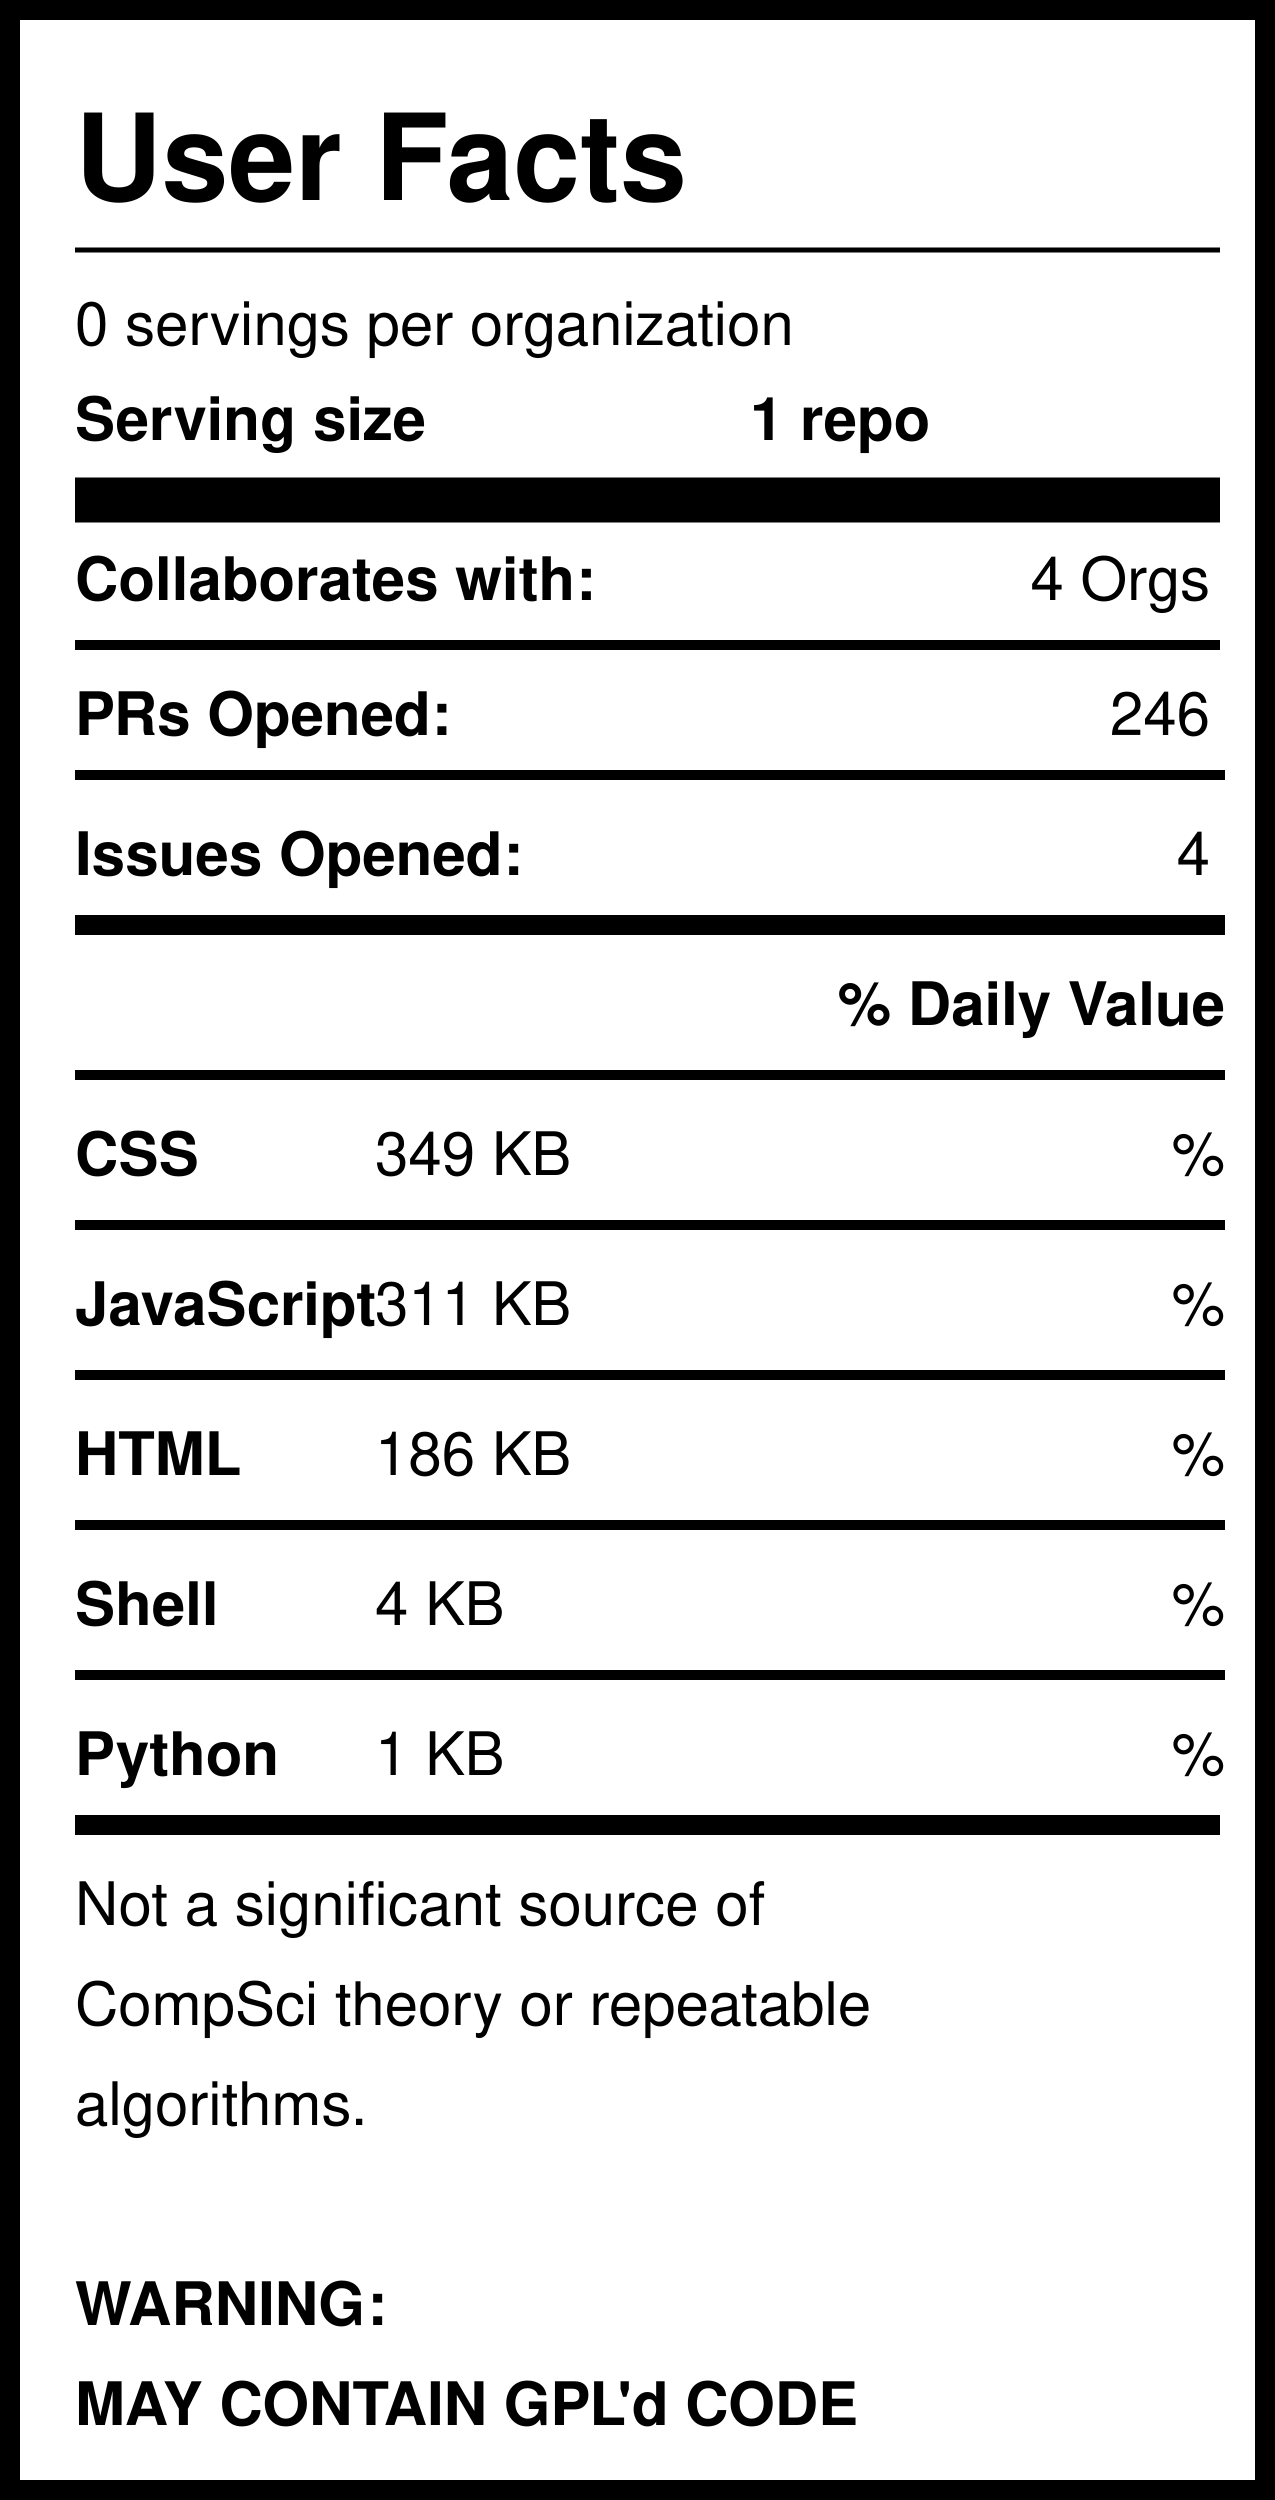
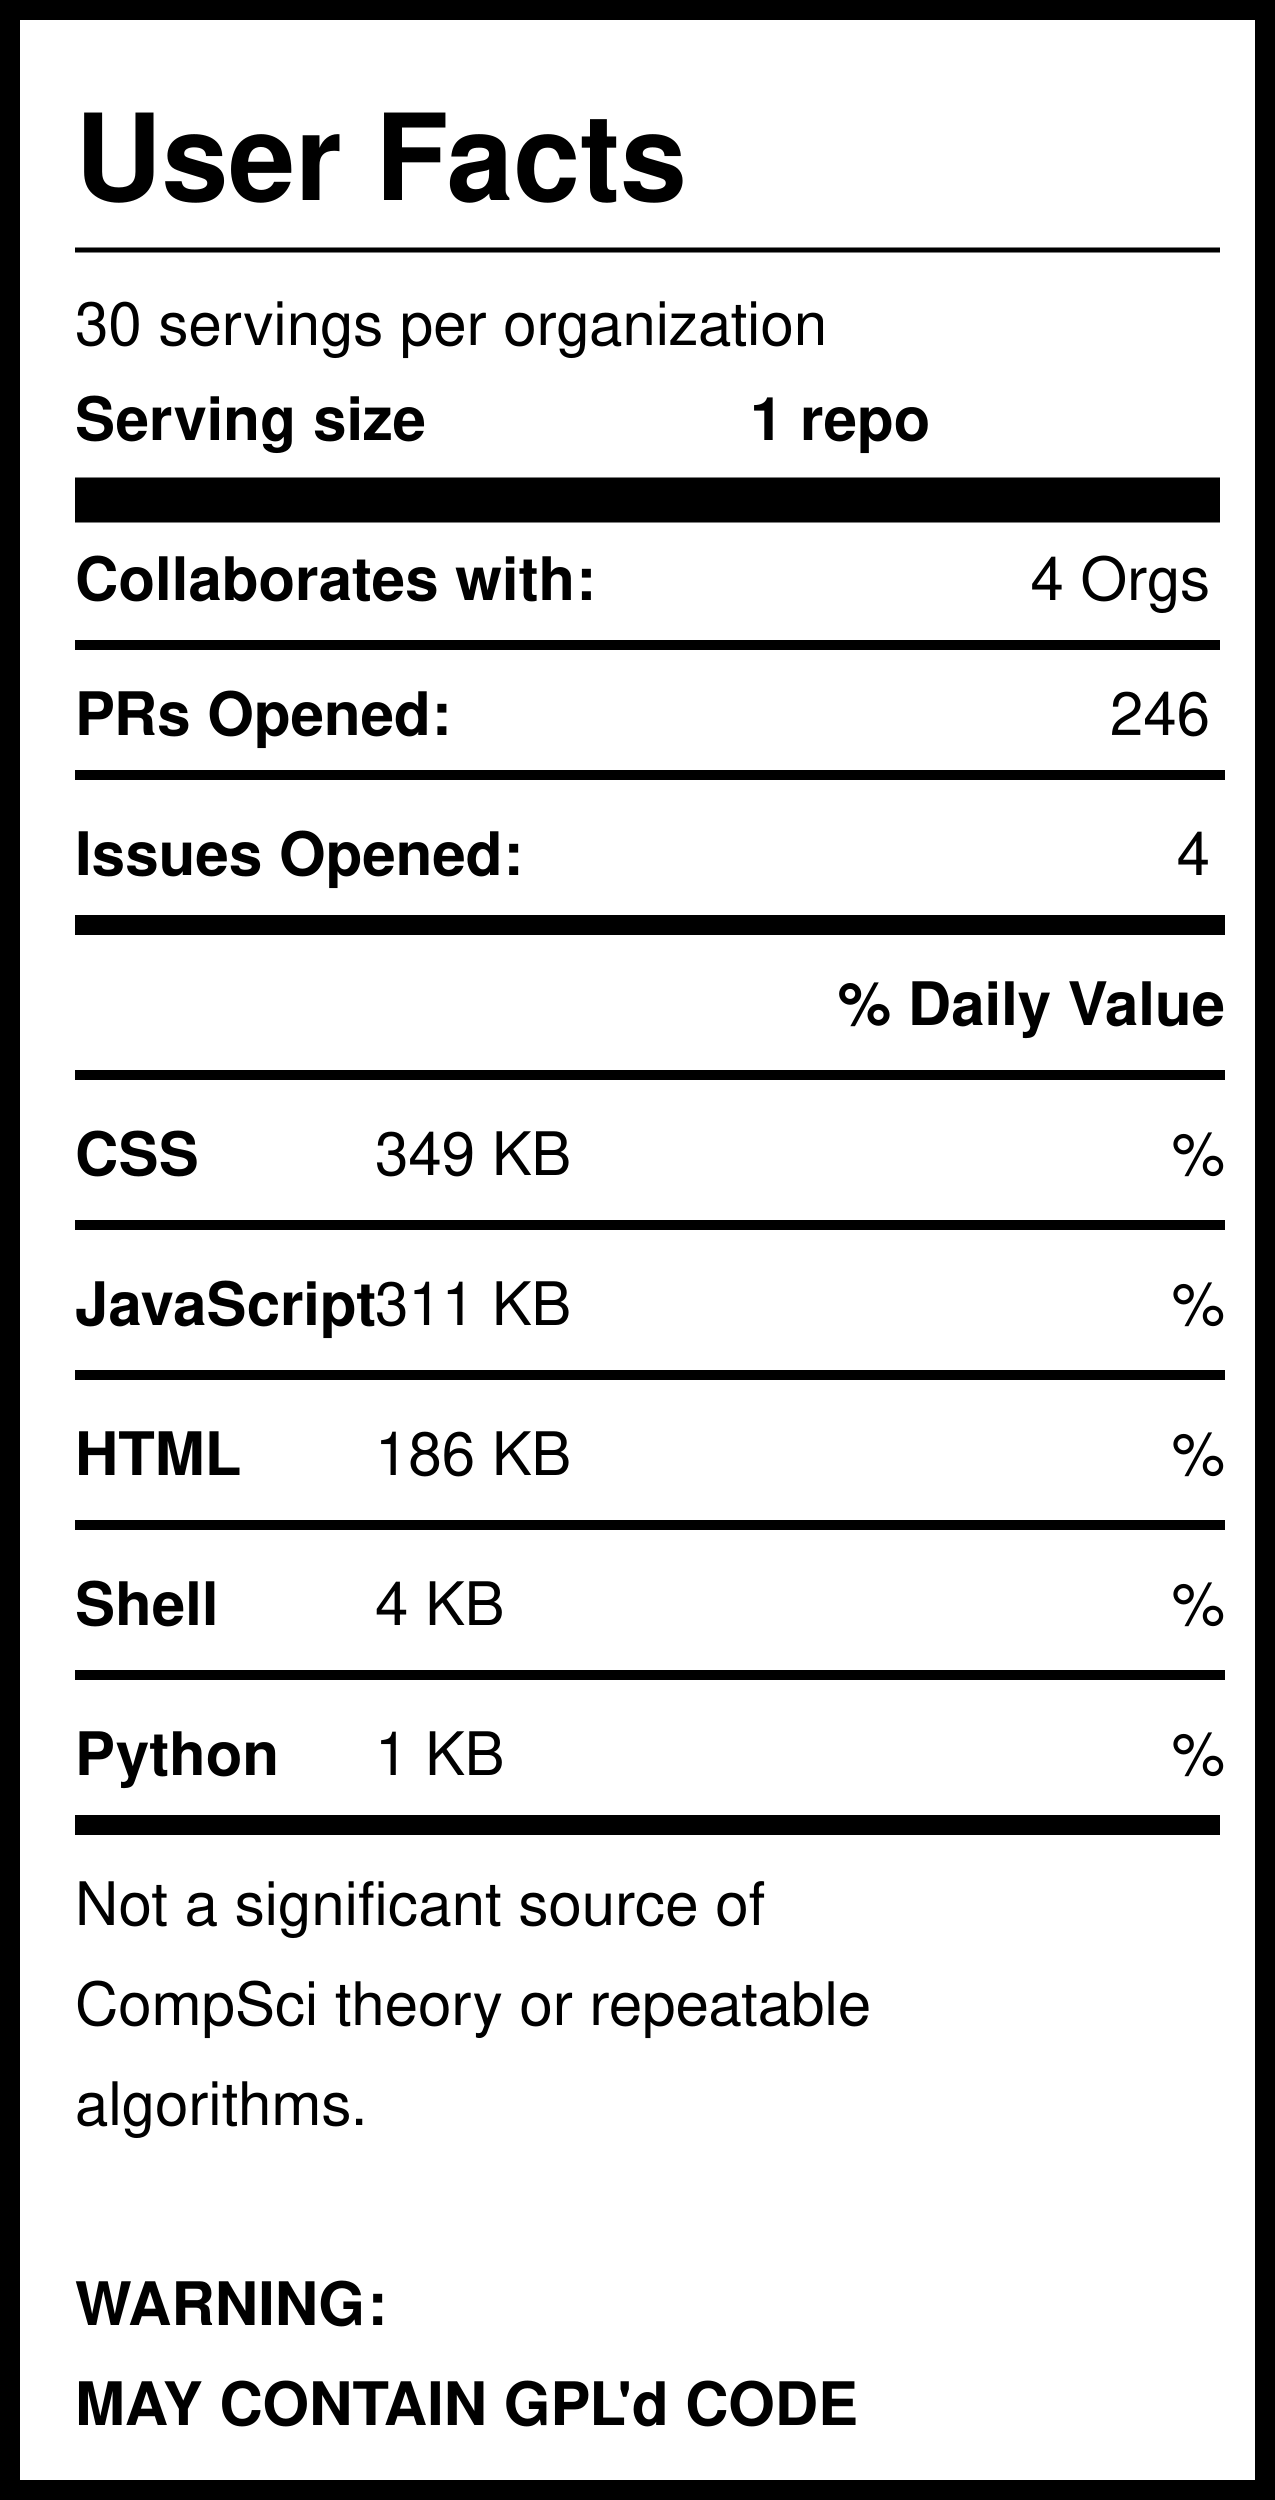
<svg xmlns="http://www.w3.org/2000/svg" version="1.1" width="255" height="500" style="background: white">
  <svg width="255" height="500">
    <rect width="255" height="500" style="fill:rgb(255,255,255);stroke-width:8;stroke:rgb(0,0,0)" />
    <text x="15" y="40" font-family="Helvetica" font-weight="bold" font-size="2em">User Facts</text>
    <line x1="15" y1="50" x2="244" y2="50" style="stroke:rgb(0,0,0);stroke-width:1" />
-     <text x="15" y="69" font-family="Helvetica" lengthAdjust="spacingAndGlyphs">0 servings per organization</text>
+     <text x="15" y="69" font-family="Helvetica" lengthAdjust="spacingAndGlyphs">30 servings per organization</text>
    <text x="15" y="88" font-family="Helvetica" font-weight="bold" lengthAdjust="spacingAndGlyphs">Serving size</text>
    <text x="150" y="88" font-family="Helvetica" font-weight="bold" lengthAdjust="spacingAndGlyphs">1 repo</text>
    <line x1="15" y1="100" x2="244" y2="100" style="stroke:rgb(0,0,0);stroke-width:9" />
    <text x="15" y="120" font-family="Helvetica" font-weight="bold" lengthAdjust="spacingAndGlyphs">Collaborates with:</text>
    <text x="242" y="120" font-family="Helvetica" text-anchor="end" lengthAdjust="spacingAndGlyphs">4 Orgs</text>
    <line x1="15" y1="129" x2="244" y2="129" style="stroke:rgb(0,0,0);stroke-width:2" />
    <text x="15" y="147" font-family="Helvetica" font-weight="bold" lengthAdjust="spacingAndGlyphs">PRs Opened:</text>
    <text x="242" y="147" font-family="Helvetica" text-anchor="end" lengthAdjust="spacingAndGlyphs">246</text>
    <text x="15" y="175" font-family="Helvetica" font-weight="bold" lengthAdjust="spacingAndGlyphs">Issues Opened:</text>
    <text x="242" y="175" font-family="Helvetica" lengthAdjust="spacingAndGlyphs" text-anchor="end">4</text>
    <line x1="15" y1="185" x2="245" y2="185" style="stroke:rgb(0,0,0);stroke-width:4" />
    <line x1="15" y1="155" x2="245" y2="155" style="stroke:rgb(0,0,0);stroke-width:2" />
    <text x="245" y="205" font-family="Helvetica" font-weight="bold" text-anchor="end" lengthAdjust="spacingAndGlyphs">% Daily Value</text>
    <line x1="15" y1="215" x2="245" y2="215" style="stroke:rgb(0,0,0);stroke-width:2" />
    <text x="15" y="235" font-family="Helvetica" font-weight="bold" lengthAdjust="spacingAndGlyphs">CSS</text>
    <text x="75" y="235" font-family="Helvetica" lengthAdjust="spacingAndGlyphs">349 KB</text>
    <text x="245" y="235" font-family="Helvetica" lengthAdjust="spacingAndGlyphs" text-anchor="end">%</text>
    <line x1="15" y1="245" x2="245" y2="245" style="stroke:rgb(0,0,0);stroke-width:2" />
    <text x="15" y="265" font-family="Helvetica" font-weight="bold" lengthAdjust="spacingAndGlyphs">JavaScript</text>
    <text x="75" y="265" font-family="Helvetica" lengthAdjust="spacingAndGlyphs">311 KB</text>
    <text x="245" y="265" font-family="Helvetica" lengthAdjust="spacingAndGlyphs" text-anchor="end">%</text>
    <line x1="15" y1="275" x2="245" y2="275" style="stroke:rgb(0,0,0);stroke-width:2" />
    <text x="15" y="295" font-family="Helvetica" font-weight="bold" lengthAdjust="spacingAndGlyphs">HTML</text>
    <text x="75" y="295" font-family="Helvetica" lengthAdjust="spacingAndGlyphs">186 KB</text>
    <text x="245" y="295" font-family="Helvetica" lengthAdjust="spacingAndGlyphs" text-anchor="end">%</text>
    <line x1="15" y1="305" x2="245" y2="305" style="stroke:rgb(0,0,0);stroke-width:2" />
    <text x="15" y="325" font-family="Helvetica" font-weight="bold" lengthAdjust="spacingAndGlyphs">Shell</text>
    <text x="75" y="325" font-family="Helvetica" lengthAdjust="spacingAndGlyphs">4 KB</text>
    <text x="245" y="325" font-family="Helvetica" lengthAdjust="spacingAndGlyphs" text-anchor="end">%</text>
    <line x1="15" y1="335" x2="245" y2="335" style="stroke:rgb(0,0,0);stroke-width:2" />
    <text x="15" y="355" font-family="Helvetica" font-weight="bold" lengthAdjust="spacingAndGlyphs">Python</text>
    <text x="75" y="355" font-family="Helvetica" lengthAdjust="spacingAndGlyphs">1 KB</text>
    <text x="245" y="355" font-family="Helvetica" lengthAdjust="spacingAndGlyphs" text-anchor="end">%</text>
    <line x1="15" y1="365" x2="244" y2="365" style="stroke:rgb(0,0,0);stroke-width:4" />
    <text id="Warning1" x="15" y="385" font-family="Helvetica" lengthAdjust="spacingAndGlyphs">Not a significant source of </text>
    <text id="Warning2" x="15" y="405" font-family="Helvetica" lengthAdjust="spacingAndGlyphs">CompSci theory or repeatable</text>
    <text id="Warning3" x="15" y="425" font-family="Helvetica" lengthAdjust="spacingAndGlyphs">algorithms. </text>
    <text id="GPL1" x="15" y="465" font-family="Helvetica" font-weight="bold" lengthAdjust="spacingAndGlyphs">WARNING:</text>
    <text id="GPL2" x="15" y="485" font-family="Helvetica" font-weight="bold" lengthAdjust="spacingAndGlyphs">MAY CONTAIN GPL'd CODE</text>
  </svg>
</svg>
